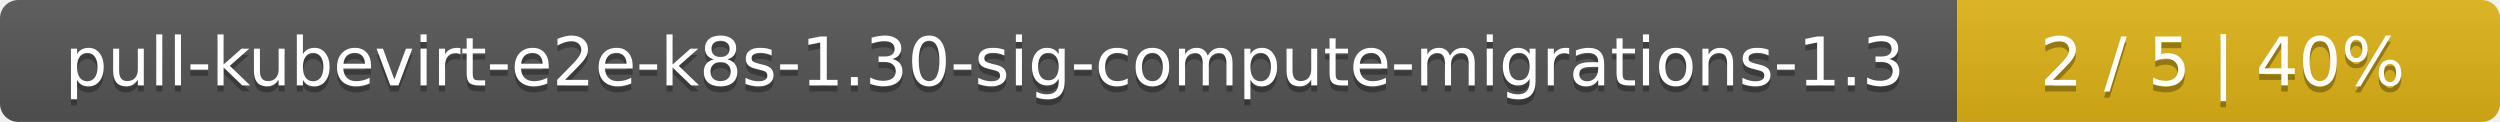
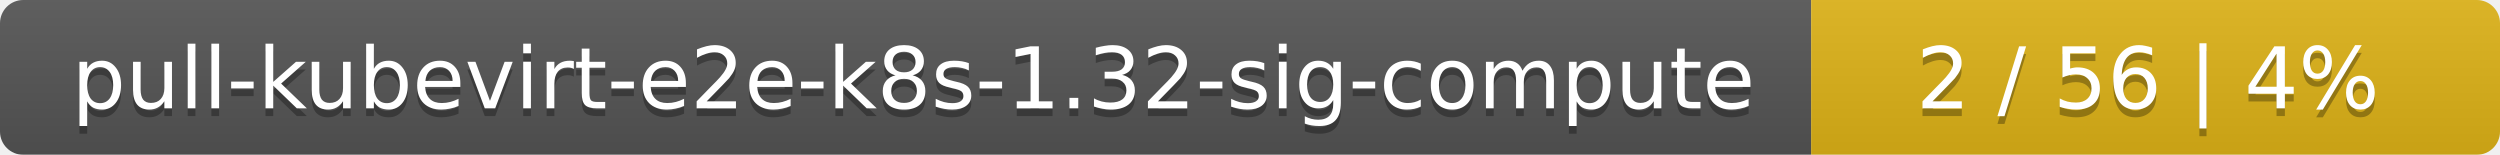
- <svg xmlns="http://www.w3.org/2000/svg" width="410" height="20">
+ <svg xmlns="http://www.w3.org/2000/svg" width="323" height="20">
  <linearGradient id="smooth" x2="0" y2="100%">
    <stop offset="0" stop-color="#bbb" stop-opacity=".1" />
    <stop offset="1" stop-opacity=".1" />
  </linearGradient>
  <mask id="round">
-     <rect width="410" height="20" rx="3" fill="#fff" />
+     <rect width="323" height="20" rx="3" fill="#fff" />
  </mask>
  <g mask="url(#round)">
-     <rect width="321" height="20" fill="#555" />
-     <rect x="321" width="89" height="20" fill="#dfb317" />
-     <rect width="410" height="20" fill="url(#smooth)" />
+     <rect width="234" height="20" fill="#555" />
+     <rect x="234" width="89" height="20" fill="#dfb317" />
+     <rect width="323" height="20" fill="url(#smooth)" />
  </g>
  <g fill="#fff" text-anchor="middle" font-family="DejaVu Sans,Verdana,Geneva,sans-serif" font-size="11">
-     <text x="161.5" y="15" fill="#010101" fill-opacity=".3">pull-kubevirt-e2e-k8s-1.30-sig-compute-migrations-1.3</text>
-     <text x="161.5" y="14">pull-kubevirt-e2e-k8s-1.30-sig-compute-migrations-1.3</text>
-     <text x="364.5" y="15" fill="#010101" fill-opacity=".3">2 / 5    |    40%</text>
-     <text x="364.5" y="14">2 / 5    |    40%</text>
+     <text x="118" y="15" fill="#010101" fill-opacity=".3">pull-kubevirt-e2e-k8s-1.32-sig-compute</text>
+     <text x="118" y="14">pull-kubevirt-e2e-k8s-1.32-sig-compute</text>
+     <text x="277.5" y="15" fill="#010101" fill-opacity=".3">2 / 56    |    4%</text>
+     <text x="277.5" y="14">2 / 56    |    4%</text>
  </g>
</svg>
